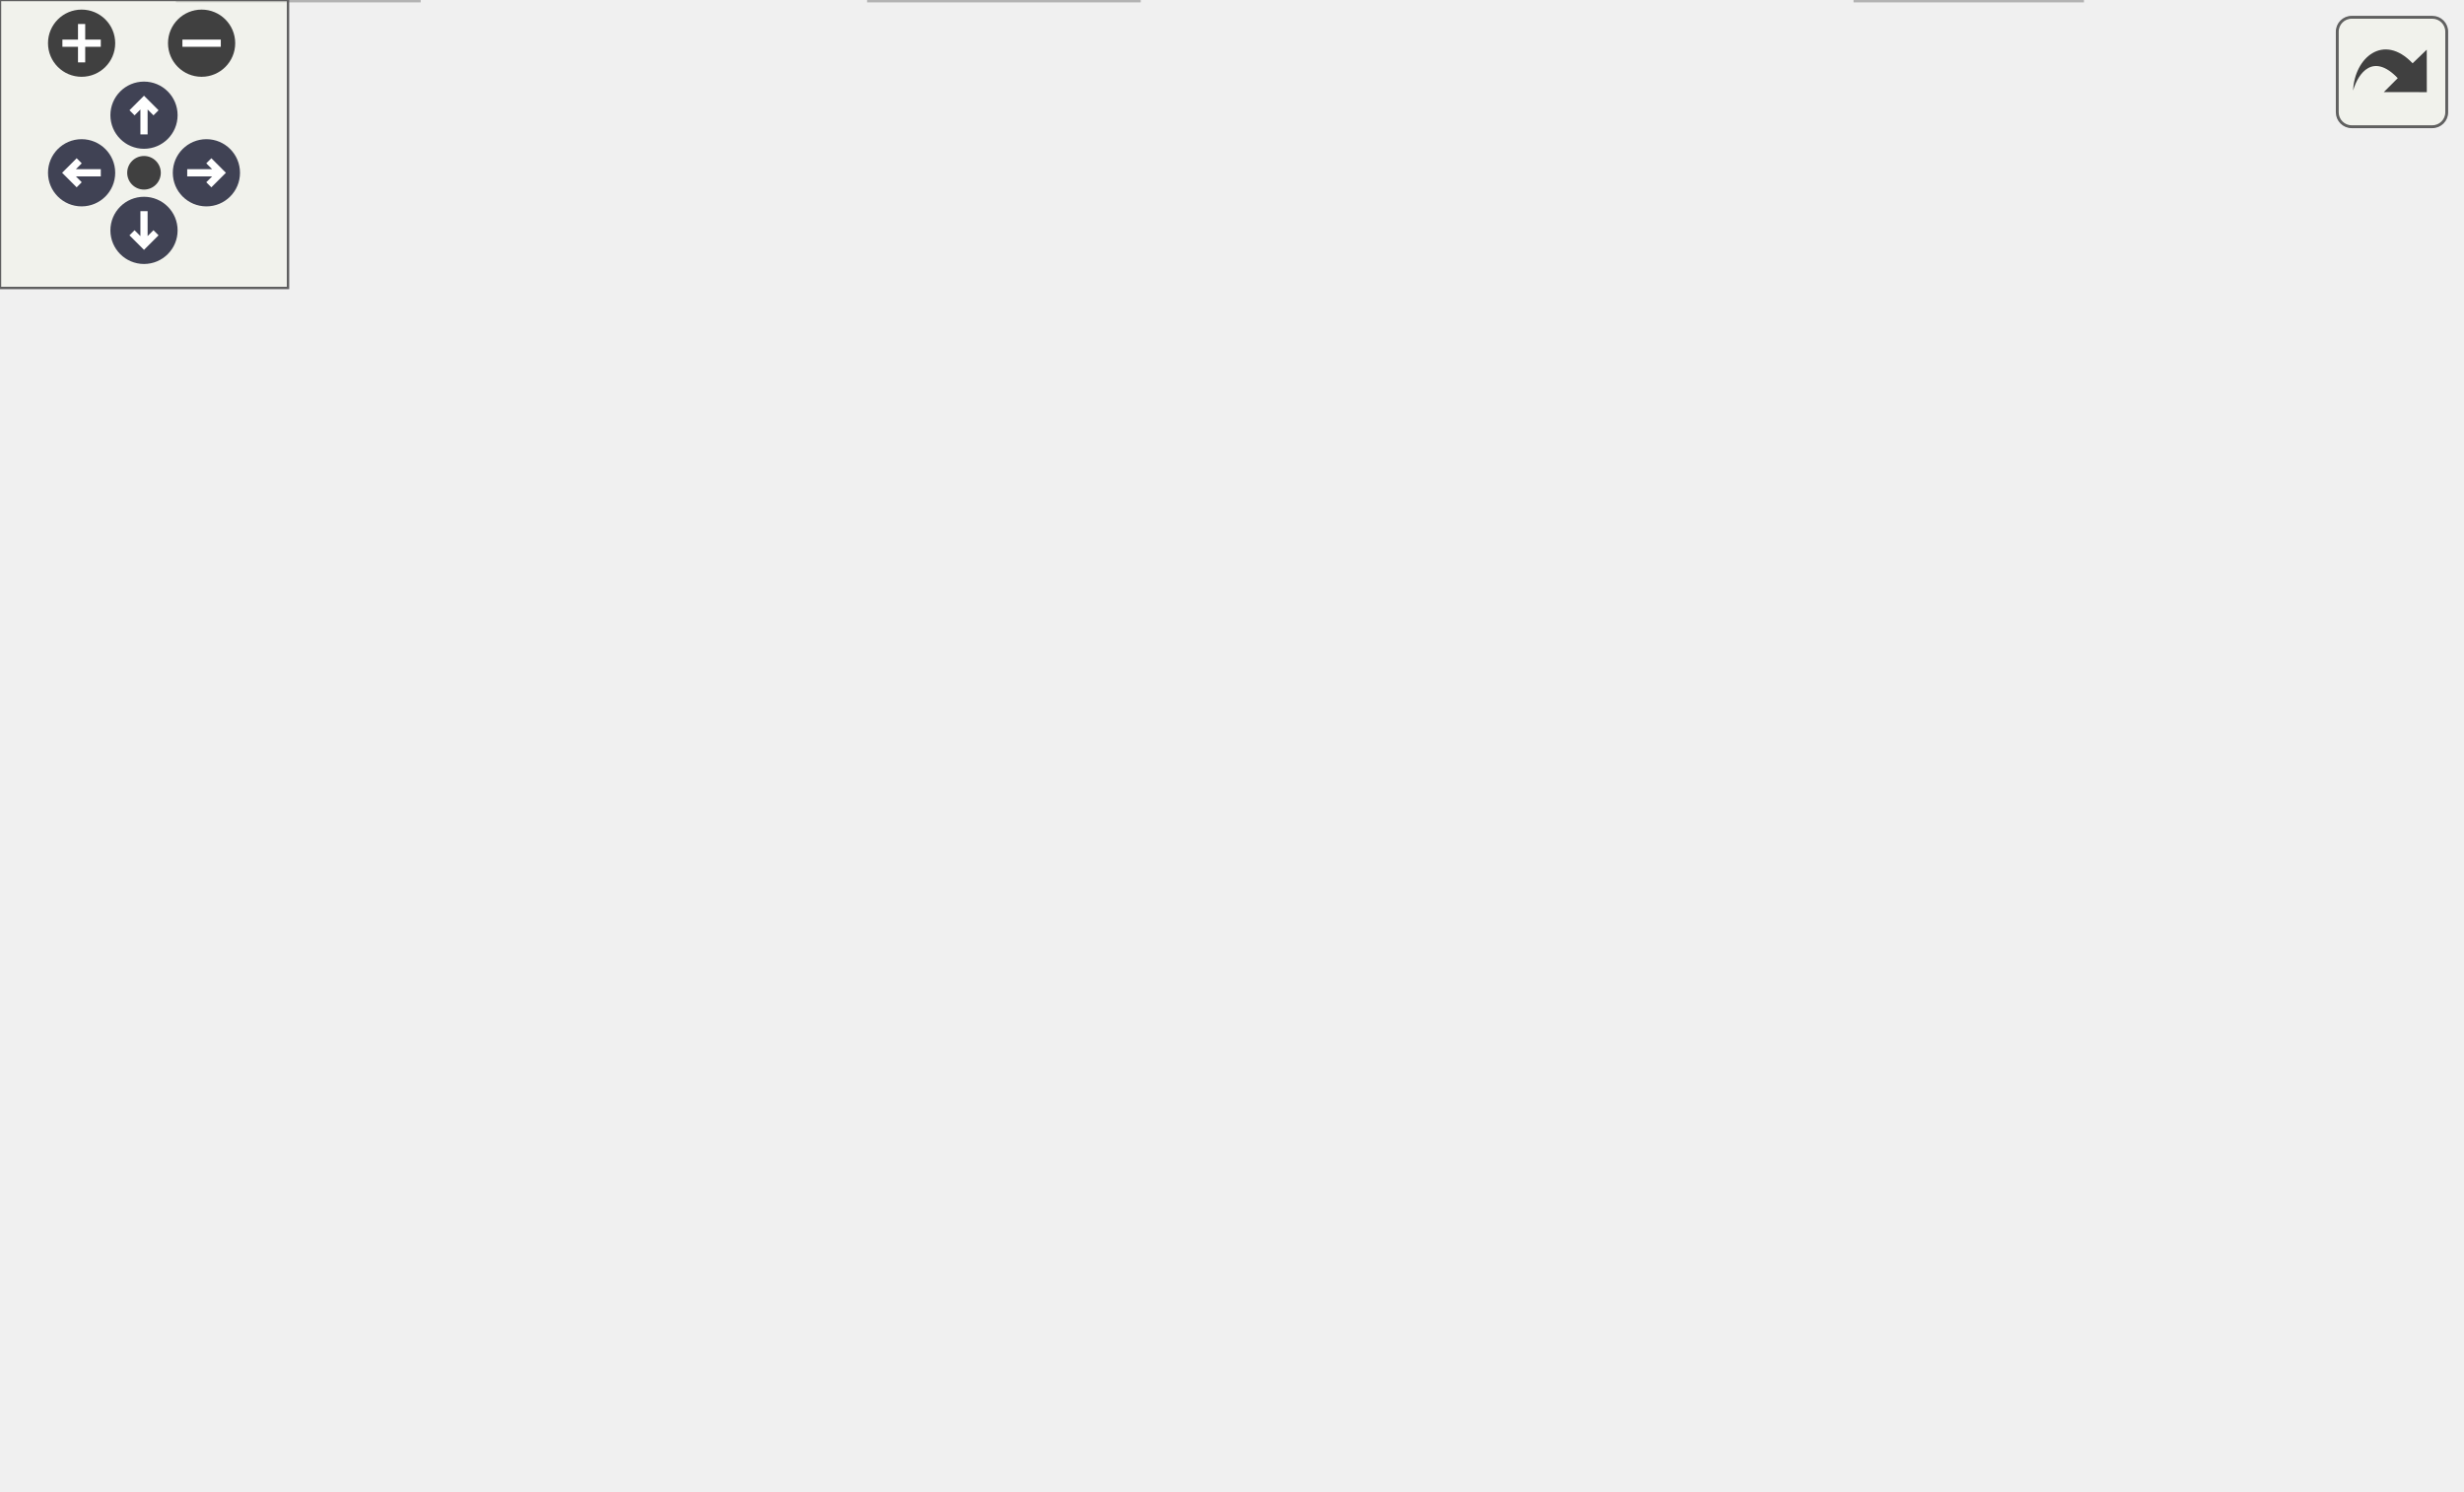
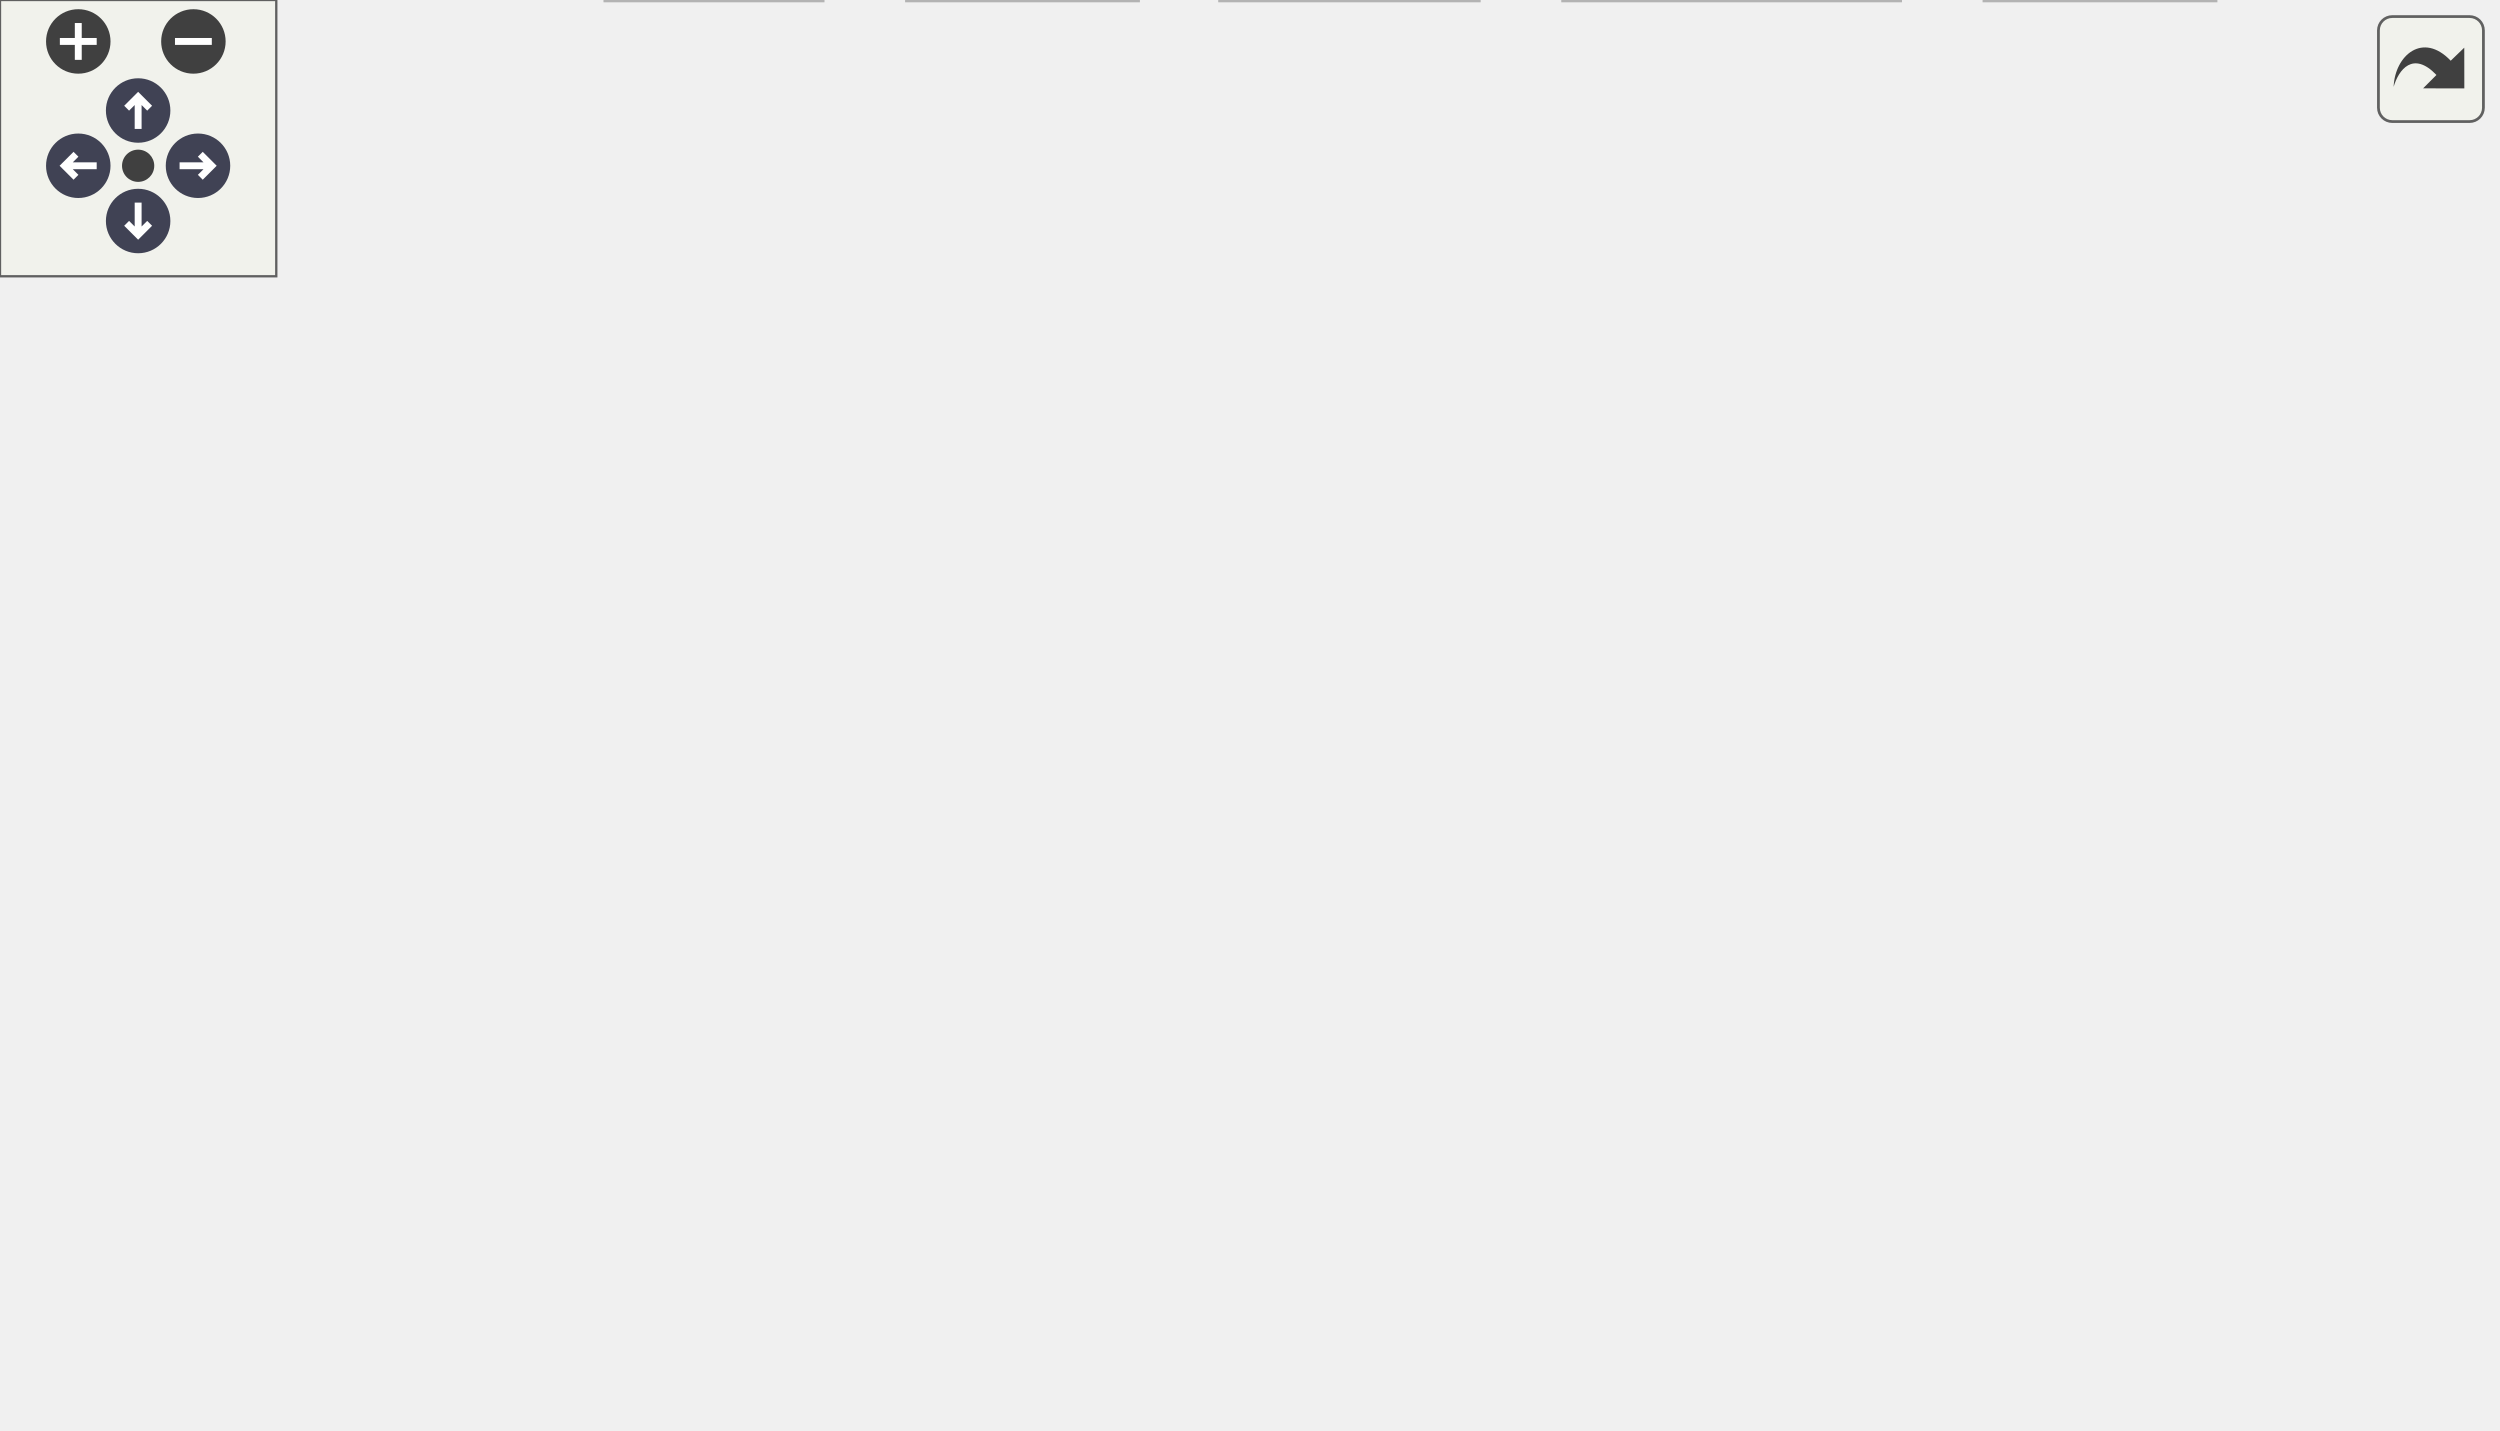
<svg xmlns="http://www.w3.org/2000/svg" xmlns:xlink="http://www.w3.org/1999/xlink" id="main" version="1.1" xml:space="preserve">
  <style type="text/css">
.node, .edge {opacity: 0.7;}
.node.selected, .edge.selected {opacity: 1;}
.edge:hover path { stroke: red; }
.edge:hover polygon { stroke: red; fill: red; }
</style>
  <defs>
    <circle id="rim" cx="0" cy="0" r="7" />
    <circle id="rim2" cx="0" cy="0" r="3.5" />
    <g id="zoomPlus">
      <use xlink:href="#rim" fill="#404040">
        <set attributeName="fill" to="#808080" begin="zoomplus.mouseover" end="zoomplus.mouseout" />
      </use>
      <path d="M-4,0h8M0,-4v8" fill="none" stroke="white" stroke-width="1.5" pointer-events="none" />
    </g>
    <g id="zoomMin">
      <use xlink:href="#rim" fill="#404040">
        <set attributeName="fill" to="#808080" begin="zoomminus.mouseover" end="zoomminus.mouseout" />
      </use>
      <path d="M-4,0h8" fill="none" stroke="white" stroke-width="1.5" pointer-events="none" />
    </g>
    <g id="arrowUp" transform="translate(30 24)">
      <use xlink:href="#rim" />
      <path pointer-events="none" fill="none" stroke="white" stroke-width="1.5" d="M0,-3.0v7 M-2.5,-0.5L0,-3.0L2.5,-0.5" />
    </g>
    <g id="arrowRight" transform="rotate(90) translate(36 -43)">
      <use xlink:href="#rim" />
      <path pointer-events="none" fill="none" stroke="white" stroke-width="1.5" d="M0,-3.0v7 M-2.5,-0.5L0,-3.0L2.5,-0.5" />
    </g>
    <g id="arrowDown" transform="rotate(180) translate(-30 -48)">
      <use xlink:href="#rim" />
      <path pointer-events="none" fill="none" stroke="white" stroke-width="1.5" d="M0,-3.0v7 M-2.5,-0.5L0,-3.0L2.5,-0.5" />
    </g>
    <g id="arrowLeft" transform="rotate(270) translate(-36 17)">
      <use xlink:href="#rim" />
      <path pointer-events="none" fill="none" stroke="white" stroke-width="1.5" d="M0,-3.0v7 M-2.5,-0.5L0,-3.0L2.5,-0.5" />
    </g>
    <g id="resetDef">
      <use xlink:href="#rim2" fill="#404040">
        <set attributeName="fill" to="#808080" begin="reset.mouseover" end="reset.mouseout" />
      </use>
    </g>
  </defs>
  <svg id="graph" class="graph">
    <g id="viewport">
      <g id="Node000001" class="node">
        <g id="a_Node000001">
          <a xlink:title=" ">
-             <polygon fill="#999999" stroke="#666666" points="340.14,-250 214.14,-250 214.14,-231 340.14,-231 340.14,-250" />
-             <text text-anchor="middle" x="277.14" y="-238" font-family="Helvetica,sans-Serif" font-size="10.00">src/automaton/nfa.cpp</text>
+             <polygon fill="#999999" stroke="#666666" points="211.06,-250 85.06,-250 85.06,-231 211.06,-231 211.06,-250" />
+             <text text-anchor="middle" x="148.06" y="-238" font-family="Helvetica,sans-Serif" font-size="10.00">src/automaton/nfa.cpp</text>
          </a>
        </g>
      </g>
      <g id="Node000002" class="node">
        <g id="a_Node000002">
          <a xlink:href="nfa_8h.html" target="_top" xlink:title=" ">
-             <polygon fill="white" stroke="#666666" points="288.14,-195 190.14,-195 190.14,-176 288.14,-176 288.14,-195" />
-             <text text-anchor="middle" x="239.14" y="-183" font-family="Helvetica,sans-Serif" font-size="10.00">automaton/nfa.h</text>
+             <polygon fill="white" stroke="#666666" points="159.06,-195 61.06,-195 61.06,-176 159.06,-176 159.06,-195" />
+             <text text-anchor="middle" x="110.06" y="-183" font-family="Helvetica,sans-Serif" font-size="10.00">automaton/nfa.h</text>
          </a>
        </g>
      </g>
      <g id="edge1_Node000001_Node000002" class="edge">
        <g id="a_edge1_Node000001_Node000002">
          <a xlink:title=" ">
-             <path fill="none" stroke="#63b8ff" d="M270.86,-230.75C265.55,-223.34 257.78,-212.5 251.26,-203.41" />
-             <polygon fill="#63b8ff" stroke="#63b8ff" points="253.97,-201.18 245.3,-195.09 248.28,-205.26 253.97,-201.18" />
+             <path fill="none" stroke="#63b8ff" d="M141.78,-230.75C136.47,-223.34 128.7,-212.5 122.18,-203.41" />
+             <polygon fill="#63b8ff" stroke="#63b8ff" points="124.89,-201.18 116.22,-195.09 119.2,-205.26 124.89,-201.18" />
          </a>
        </g>
      </g>
      <g id="Node000006" class="node">
        <g id="a_Node000006">
          <a xlink:href="automaton_8h.html" target="_top" xlink:title=" ">
-             <polygon fill="white" stroke="#666666" points="383.64,-140 248.64,-140 248.64,-121 383.64,-121 383.64,-140" />
-             <text text-anchor="middle" x="316.14" y="-128" font-family="Helvetica,sans-Serif" font-size="10.00">automaton/automaton.h</text>
-           </a>
-         </g>
-       </g>
-       <g id="edge15_Node000001_Node000006" class="edge">
-         <g id="a_edge15_Node000001_Node000006">
-           <a xlink:title=" ">
-             <path fill="none" stroke="#63b8ff" d="M281.47,-230.78C285.78,-221.91 292.41,-207.7 297.14,-195 302.67,-180.15 307.75,-162.91 311.26,-150.14" />
-             <polygon fill="#63b8ff" stroke="#63b8ff" points="314.7,-150.81 313.91,-140.25 307.94,-149 314.7,-150.81" />
+             <polygon fill="white" stroke="#666666" points="287.56,-140 152.56,-140 152.56,-121 287.56,-121 287.56,-140" />
+             <text text-anchor="middle" x="220.06" y="-128" font-family="Helvetica,sans-Serif" font-size="10.00">automaton/automaton.h</text>
+           </a>
+         </g>
+       </g>
+       <g id="edge17_Node000001_Node000006" class="edge">
+         <g id="a_edge17_Node000001_Node000006">
+           <a xlink:title=" ">
+             <path fill="none" stroke="#63b8ff" d="M153.95,-230.66C165.88,-212.77 193.06,-172 208.6,-148.69" />
+             <polygon fill="#63b8ff" stroke="#63b8ff" points="211.65,-150.42 214.29,-140.16 205.83,-146.54 211.65,-150.42" />
          </a>
        </g>
      </g>
      <g id="Node000003" class="node">
        <g id="a_Node000003">
          <a xlink:title=" ">
-             <polygon fill="#e0e0e0" stroke="#999999" points="87.14,-19 37.14,-19 37.14,0 87.14,0 87.14,-19" />
-             <text text-anchor="middle" x="62.14" y="-7" font-family="Helvetica,sans-Serif" font-size="10.00">cstdint</text>
+             <polygon fill="#e0e0e0" stroke="#999999" points="247.06,-19 197.06,-19 197.06,0 247.06,0 247.06,-19" />
+             <text text-anchor="middle" x="222.06" y="-7" font-family="Helvetica,sans-Serif" font-size="10.00">cstdint</text>
          </a>
        </g>
      </g>
      <g id="edge2_Node000002_Node000003" class="edge">
        <g id="a_edge2_Node000002_Node000003">
          <a xlink:title=" ">
-             <path fill="none" stroke="#63b8ff" d="M189.7,-179.24C134.04,-170.38 46.05,-146.86 5.14,-85 -2.22,-73.88 -0.71,-66.98 5.14,-55 11.44,-42.09 23.49,-31.83 34.9,-24.43" />
-             <polygon fill="#63b8ff" stroke="#63b8ff" points="37,-27.25 43.79,-19.12 33.41,-21.25 37,-27.25" />
+             <path fill="none" stroke="#63b8ff" d="M100.04,-175.92C75.74,-154.08 17.84,-95.26 49.06,-55 50.14,-53.61 136.64,-31.82 186.9,-19.26" />
+             <polygon fill="#63b8ff" stroke="#63b8ff" points="187.88,-22.62 196.73,-16.8 186.18,-15.83 187.88,-22.62" />
          </a>
        </g>
      </g>
      <g id="Node000004" class="node">
        <g id="a_Node000004">
          <a xlink:title=" ">
-             <polygon fill="#e0e0e0" stroke="#999999" points="433.64,-19 386.64,-19 386.64,0 433.64,0 433.64,-19" />
-             <text text-anchor="middle" x="410.14" y="-7" font-family="Helvetica,sans-Serif" font-size="10.00">vector</text>
+             <polygon fill="#e0e0e0" stroke="#999999" points="178.56,-19 131.56,-19 131.56,0 178.56,0 178.56,-19" />
+             <text text-anchor="middle" x="155.06" y="-7" font-family="Helvetica,sans-Serif" font-size="10.00">vector</text>
          </a>
        </g>
      </g>
      <g id="edge3_Node000002_Node000004" class="edge">
        <g id="a_edge3_Node000002_Node000004">
          <a xlink:title=" ">
-             <path fill="none" stroke="#63b8ff" d="M288.23,-183.05C352.06,-178.16 460.82,-158.77 507.14,-85 514.23,-73.71 514.34,-66.22 507.14,-55 493.17,-33.23 465.59,-21.97 443.4,-16.23" />
-             <polygon fill="#63b8ff" stroke="#63b8ff" points="444.18,-12.82 433.65,-13.96 442.59,-19.64 444.18,-12.82" />
+             <path fill="none" stroke="#63b8ff" d="M69.44,-175.99C49.74,-169.59 27.84,-158.61 16.06,-140 -4.15,-108.08 -6.21,-85.51 16.06,-55 39.98,-22.22 88.38,-13.04 121.26,-10.76" />
+             <polygon fill="#63b8ff" stroke="#63b8ff" points="121.54,-14.25 131.34,-10.24 121.18,-7.26 121.54,-14.25" />
          </a>
        </g>
      </g>
      <g id="Node000005" class="node">
        <g id="a_Node000005">
          <a xlink:title=" ">
-             <polygon fill="#e0e0e0" stroke="#999999" points="118.14,-85 14.14,-85 14.14,-55 118.14,-55 118.14,-85" />
-             <text text-anchor="start" x="22.14" y="-73" font-family="Helvetica,sans-Serif" font-size="10.00">absl/container/flat</text>
-             <text text-anchor="middle" x="66.14" y="-62" font-family="Helvetica,sans-Serif" font-size="10.00">_hash_map.h</text>
+             <polygon fill="#e0e0e0" stroke="#999999" points="162.06,-85 58.06,-85 58.06,-55 162.06,-55 162.06,-85" />
+             <text text-anchor="start" x="66.06" y="-73" font-family="Helvetica,sans-Serif" font-size="10.00">absl/container/flat</text>
+             <text text-anchor="middle" x="110.06" y="-62" font-family="Helvetica,sans-Serif" font-size="10.00">_hash_map.h</text>
          </a>
        </g>
      </g>
      <g id="edge4_Node000002_Node000005" class="edge">
        <g id="a_edge4_Node000002_Node000005">
          <a xlink:title=" ">
-             <path fill="none" stroke="#63b8ff" d="M226.14,-175.97C198.78,-158.02 134.67,-115.96 96.42,-90.87" />
-             <polygon fill="#63b8ff" stroke="#63b8ff" points="98.04,-87.74 87.75,-85.18 94.2,-93.59 98.04,-87.74" />
+             <path fill="none" stroke="#63b8ff" d="M110.06,-175.97C110.06,-159.08 110.06,-120.85 110.06,-95.48" />
+             <polygon fill="#63b8ff" stroke="#63b8ff" points="113.56,-95.18 110.06,-85.18 106.56,-95.18 113.56,-95.18" />
          </a>
        </g>
      </g>
      <g id="edge5_Node000002_Node000006" class="edge">
        <g id="a_edge5_Node000002_Node000006">
          <a xlink:title=" ">
-             <path fill="none" stroke="#63b8ff" d="M251.51,-175.98C263.23,-167.92 281.06,-155.65 295.03,-146.03" />
-             <polygon fill="#63b8ff" stroke="#63b8ff" points="297.29,-148.72 303.54,-140.17 293.32,-142.96 297.29,-148.72" />
+             <path fill="none" stroke="#63b8ff" d="M127.73,-175.98C145.35,-167.5 172.64,-154.35 192.98,-144.54" />
+             <polygon fill="#63b8ff" stroke="#63b8ff" points="194.57,-147.66 202.06,-140.17 191.53,-141.36 194.57,-147.66" />
          </a>
        </g>
      </g>
      <g id="edge9_Node000006_Node000004" class="edge">
        <g id="a_edge9_Node000006_Node000004">
          <a xlink:title=" ">
-             <path fill="none" stroke="#63b8ff" d="M340.2,-120.97C356.9,-113.85 378.35,-102.09 391.14,-85 403.24,-68.83 407.67,-45.76 409.28,-29.58" />
-             <polygon fill="#63b8ff" stroke="#63b8ff" points="412.8,-29.45 410.01,-19.22 405.81,-28.95 412.8,-29.45" />
+             <path fill="none" stroke="#63b8ff" d="M215.38,-120.94C204.8,-101.57 178.83,-54.02 164.66,-28.08" />
+             <polygon fill="#63b8ff" stroke="#63b8ff" points="167.73,-26.4 159.87,-19.3 161.59,-29.76 167.73,-26.4" />
          </a>
        </g>
      </g>
      <g id="edge10_Node000006_Node000005" class="edge">
        <g id="a_edge10_Node000006_Node000005">
          <a xlink:title=" ">
-             <path fill="none" stroke="#63b8ff" d="M279.79,-120.99C240.09,-111.7 175.81,-96.66 128.11,-85.5" />
-             <polygon fill="#63b8ff" stroke="#63b8ff" points="128.74,-82.05 118.2,-83.18 127.14,-88.87 128.74,-82.05" />
+             <path fill="none" stroke="#63b8ff" d="M203.83,-120.87C188.56,-112.75 165.17,-100.31 145.58,-89.89" />
+             <polygon fill="#63b8ff" stroke="#63b8ff" points="147.07,-86.72 136.6,-85.11 143.78,-92.9 147.07,-86.72" />
          </a>
        </g>
      </g>
      <g id="Node000007" class="node">
        <g id="a_Node000007">
          <a xlink:title=" ">
-             <polygon fill="#e0e0e0" stroke="#999999" points="498.14,-79.5 438.14,-79.5 438.14,-60.5 498.14,-60.5 498.14,-79.5" />
-             <text text-anchor="middle" x="468.14" y="-67.5" font-family="Helvetica,sans-Serif" font-size="10.00">iostream</text>
+             <polygon fill="#e0e0e0" stroke="#999999" points="492.06,-79.5 432.06,-79.5 432.06,-60.5 492.06,-60.5 492.06,-79.5" />
+             <text text-anchor="middle" x="462.06" y="-67.5" font-family="Helvetica,sans-Serif" font-size="10.00">iostream</text>
          </a>
        </g>
      </g>
      <g id="edge6_Node000006_Node000007" class="edge">
        <g id="a_edge6_Node000006_Node000007">
          <a xlink:title=" ">
-             <path fill="none" stroke="#63b8ff" d="M338.24,-120.99C364.13,-111.03 407.22,-94.45 436.61,-83.13" />
-             <polygon fill="#63b8ff" stroke="#63b8ff" points="437.94,-86.38 446.01,-79.52 435.42,-79.84 437.94,-86.38" />
+             <path fill="none" stroke="#63b8ff" d="M267.25,-120.94C308.67,-113.01 370.36,-100.17 423.06,-85 425.33,-84.35 427.67,-83.63 430.01,-82.87" />
+             <polygon fill="#63b8ff" stroke="#63b8ff" points="431.19,-86.17 439.53,-79.64 428.94,-79.54 431.19,-86.17" />
          </a>
        </g>
      </g>
      <g id="Node000008" class="node">
        <g id="a_Node000008">
          <a xlink:title=" ">
-             <polygon fill="#e0e0e0" stroke="#999999" points="332.14,-79.5 300.14,-79.5 300.14,-60.5 332.14,-60.5 332.14,-79.5" />
-             <text text-anchor="middle" x="316.14" y="-67.5" font-family="Helvetica,sans-Serif" font-size="10.00">list</text>
+             <polygon fill="#e0e0e0" stroke="#999999" points="542.06,-79.5 510.06,-79.5 510.06,-60.5 542.06,-60.5 542.06,-79.5" />
+             <text text-anchor="middle" x="526.06" y="-67.5" font-family="Helvetica,sans-Serif" font-size="10.00">list</text>
          </a>
        </g>
      </g>
      <g id="edge7_Node000006_Node000008" class="edge">
        <g id="a_edge7_Node000006_Node000008">
          <a xlink:title=" ">
-             <path fill="none" stroke="#63b8ff" d="M316.14,-120.87C316.14,-112.75 316.14,-100.31 316.14,-89.89" />
-             <polygon fill="#63b8ff" stroke="#63b8ff" points="319.64,-89.67 316.14,-79.67 312.64,-89.67 319.64,-89.67" />
+             <path fill="none" stroke="#63b8ff" d="M287.82,-125.49C345.77,-120.49 430.71,-109.39 501.06,-85 501.92,-84.7 502.79,-84.37 503.66,-84.02" />
+             <polygon fill="#63b8ff" stroke="#63b8ff" points="505.25,-87.14 512.71,-79.61 502.19,-80.84 505.25,-87.14" />
          </a>
        </g>
      </g>
      <g id="Node000009" class="node">
        <g id="a_Node000009">
          <a xlink:title=" ">
-             <polygon fill="#e0e0e0" stroke="#999999" points="382.14,-79.5 350.14,-79.5 350.14,-60.5 382.14,-60.5 382.14,-79.5" />
-             <text text-anchor="middle" x="366.14" y="-67.5" font-family="Helvetica,sans-Serif" font-size="10.00">set</text>
+             <polygon fill="#e0e0e0" stroke="#999999" points="250.06,-79.5 218.06,-79.5 218.06,-60.5 250.06,-60.5 250.06,-79.5" />
+             <text text-anchor="middle" x="234.06" y="-67.5" font-family="Helvetica,sans-Serif" font-size="10.00">set</text>
          </a>
        </g>
      </g>
      <g id="edge8_Node000006_Node000009" class="edge">
        <g id="a_edge8_Node000006_Node000009">
          <a xlink:title=" ">
-             <path fill="none" stroke="#63b8ff" d="M323.52,-120.87C331.05,-112.05 342.93,-98.16 352.23,-87.27" />
-             <polygon fill="#63b8ff" stroke="#63b8ff" points="354.9,-89.54 358.73,-79.67 349.57,-85 354.9,-89.54" />
+             <path fill="none" stroke="#63b8ff" d="M222.12,-120.87C224.09,-112.66 227.11,-100.04 229.62,-89.55" />
+             <polygon fill="#63b8ff" stroke="#63b8ff" points="233.06,-90.21 231.98,-79.67 226.25,-88.58 233.06,-90.21" />
          </a>
        </g>
      </g>
      <g id="Node000010" class="node">
        <g id="a_Node000010">
          <a xlink:href="range__helper_8h.html" target="_top" xlink:title=" ">
-             <polygon fill="white" stroke="#666666" points="281.64,-79.5 136.64,-79.5 136.64,-60.5 281.64,-60.5 281.64,-79.5" />
-             <text text-anchor="middle" x="209.14" y="-67.5" font-family="Helvetica,sans-Serif" font-size="10.00">automaton/range_helper.h</text>
+             <polygon fill="white" stroke="#666666" points="413.56,-79.5 268.56,-79.5 268.56,-60.5 413.56,-60.5 413.56,-79.5" />
+             <text text-anchor="middle" x="341.06" y="-67.5" font-family="Helvetica,sans-Serif" font-size="10.00">automaton/range_helper.h</text>
          </a>
        </g>
      </g>
      <g id="edge11_Node000006_Node000010" class="edge">
        <g id="a_edge11_Node000006_Node000010">
          <a xlink:title=" ">
-             <path fill="none" stroke="#63b8ff" d="M300.35,-120.87C282.81,-111.28 254.26,-95.67 233.77,-84.47" />
-             <polygon fill="#63b8ff" stroke="#63b8ff" points="235.45,-81.39 224.99,-79.67 232.09,-87.54 235.45,-81.39" />
+             <path fill="none" stroke="#63b8ff" d="M237.65,-120.99C257.82,-111.25 291.08,-95.16 314.42,-83.88" />
+             <polygon fill="#63b8ff" stroke="#63b8ff" points="315.96,-87.02 323.44,-79.52 312.92,-80.72 315.96,-87.02" />
          </a>
        </g>
      </g>
      <g id="edge12_Node000010_Node000003" class="edge">
        <g id="a_edge12_Node000010_Node000003">
          <a xlink:title=" ">
-             <path fill="none" stroke="#63b8ff" d="M187.76,-60.49C162.83,-50.57 121.42,-34.09 93,-22.78" />
-             <polygon fill="#63b8ff" stroke="#63b8ff" points="94.13,-19.46 83.54,-19.02 91.54,-25.97 94.13,-19.46" />
-           </a>
-         </g>
-       </g>
-       <g id="edge14_Node000010_Node000004" class="edge">
-         <g id="a_edge14_Node000010_Node000004">
-           <a xlink:title=" ">
-             <path fill="none" stroke="#63b8ff" d="M238.37,-60.49C275.15,-49.79 338.17,-31.45 376.79,-20.2" />
-             <polygon fill="#63b8ff" stroke="#63b8ff" points="377.9,-23.53 386.53,-17.37 375.95,-16.81 377.9,-23.53" />
+             <path fill="none" stroke="#63b8ff" d="M323.75,-60.49C304.01,-50.79 271.5,-34.81 248.56,-23.53" />
+             <polygon fill="#63b8ff" stroke="#63b8ff" points="249.9,-20.29 239.38,-19.02 246.81,-26.57 249.9,-20.29" />
+           </a>
+         </g>
+       </g>
+       <g id="edge16_Node000010_Node000004" class="edge">
+         <g id="a_edge16_Node000010_Node000004">
+           <a xlink:title=" ">
+             <path fill="none" stroke="#63b8ff" d="M314.01,-60.49C280.82,-50.05 224.52,-32.35 188.6,-21.05" />
+             <polygon fill="#63b8ff" stroke="#63b8ff" points="189.19,-17.57 178.6,-17.9 187.09,-24.24 189.19,-17.57" />
          </a>
        </g>
      </g>
      <g id="Node000011" class="node">
        <g id="a_Node000011">
          <a xlink:title=" ">
-             <polygon fill="#e0e0e0" stroke="#999999" points="237.14,-19 181.14,-19 181.14,0 237.14,0 237.14,-19" />
-             <text text-anchor="middle" x="209.14" y="-7" font-family="Helvetica,sans-Serif" font-size="10.00">optional</text>
+             <polygon fill="#e0e0e0" stroke="#999999" points="481.06,-19 431.06,-19 431.06,0 481.06,0 481.06,-19" />
+             <text text-anchor="middle" x="456.06" y="-7" font-family="Helvetica,sans-Serif" font-size="10.00">format</text>
          </a>
        </g>
      </g>
      <g id="edge13_Node000010_Node000011" class="edge">
        <g id="a_edge13_Node000010_Node000011">
          <a xlink:title=" ">
-             <path fill="none" stroke="#63b8ff" d="M209.14,-60.37C209.14,-52.25 209.14,-39.81 209.14,-29.39" />
-             <polygon fill="#63b8ff" stroke="#63b8ff" points="212.64,-29.17 209.14,-19.17 205.64,-29.17 212.64,-29.17" />
+             <path fill="none" stroke="#63b8ff" d="M358.03,-60.37C376.97,-50.73 407.84,-35.03 429.88,-23.81" />
+             <polygon fill="#63b8ff" stroke="#63b8ff" points="431.69,-26.82 439.02,-19.17 428.52,-20.58 431.69,-26.82" />
+           </a>
+         </g>
+       </g>
+       <g id="Node000012" class="node">
+         <g id="a_Node000012">
+           <a xlink:title=" ">
+             <polygon fill="#e0e0e0" stroke="#999999" points="321.06,-19 265.06,-19 265.06,0 321.06,0 321.06,-19" />
+             <text text-anchor="middle" x="293.06" y="-7" font-family="Helvetica,sans-Serif" font-size="10.00">optional</text>
+           </a>
+         </g>
+       </g>
+       <g id="edge14_Node000010_Node000012" class="edge">
+         <g id="a_edge14_Node000010_Node000012">
+           <a xlink:title=" ">
+             <path fill="none" stroke="#63b8ff" d="M333.98,-60.37C326.81,-51.64 315.57,-37.93 306.67,-27.09" />
+             <polygon fill="#63b8ff" stroke="#63b8ff" points="309.22,-24.68 300.17,-19.17 303.81,-29.12 309.22,-24.68" />
+           </a>
+         </g>
+       </g>
+       <g id="Node000013" class="node">
+         <g id="a_Node000013">
+           <a xlink:title=" ">
+             <polygon fill="#e0e0e0" stroke="#999999" points="412.56,-19 339.56,-19 339.56,0 412.56,0 412.56,-19" />
+             <text text-anchor="middle" x="376.06" y="-7" font-family="Helvetica,sans-Serif" font-size="10.00">string_view</text>
+           </a>
+         </g>
+       </g>
+       <g id="edge15_Node000010_Node000013" class="edge">
+         <g id="a_edge15_Node000010_Node000013">
+           <a xlink:title=" ">
+             <path fill="none" stroke="#63b8ff" d="M346.22,-60.37C351.29,-51.9 359.16,-38.74 365.55,-28.07" />
+             <polygon fill="#63b8ff" stroke="#63b8ff" points="368.74,-29.55 370.87,-19.17 362.73,-25.95 368.74,-29.55" />
          </a>
        </g>
      </g>
    </g>
  </svg>
  <g id="navigator" transform="translate(0 0)" fill="#404254">
    <rect fill="#f2f5e9" fill-opacity="0.5" stroke="#606060" stroke-width=".5" x="0" y="0" width="60" height="60" />
    <use id="zoomplus" xlink:href="#zoomPlus" x="17" y="9" />
    <use id="zoomminus" xlink:href="#zoomMin" x="42" y="9" />
    <use id="reset" xlink:href="#resetDef" x="30" y="36" />
    <use id="arrowup" xlink:href="#arrowUp" x="0" y="0" />
    <use id="arrowright" xlink:href="#arrowRight" x="0" y="0" />
    <use id="arrowdown" xlink:href="#arrowDown" x="0" y="0" />
    <use id="arrowleft" xlink:href="#arrowLeft" x="0" y="0" />
  </g>
  <svg viewBox="0 0 15 15" width="100%" height="30px" preserveAspectRatio="xMaxYMin meet">
    <g id="arrow_out" transform="scale(0.3 0.3)">
      <a xlink:href="nfa_8cpp__incl_org.svg" target="_base">
        <rect id="button" ry="5" rx="5" y="6" x="6" height="38" width="38" fill="#f2f5e9" fill-opacity="0.5" stroke="#606060" stroke-width="1.0" />
        <path id="arrow" d="M 11.5,31.437 C 11.94,20.098 22.043,11.323 32.159,21.979 L 37.069,17.246 C 37.069,17.246 37.088,32 37.088,32 L 22.16,31.978 C 22.16,31.978 26.998,27.14 26.998,27.14 C 18.529,18.264 13.292,25.23 11.5,31.437 z" style="fill:#404040;" />
      </a>
    </g>
  </svg>
  <style type="text/css">

[data-mouse-over-selected='false'] { opacity: 0.7; }
[data-mouse-over-selected='true']  { opacity: 1.0; }

</style>
</svg>
